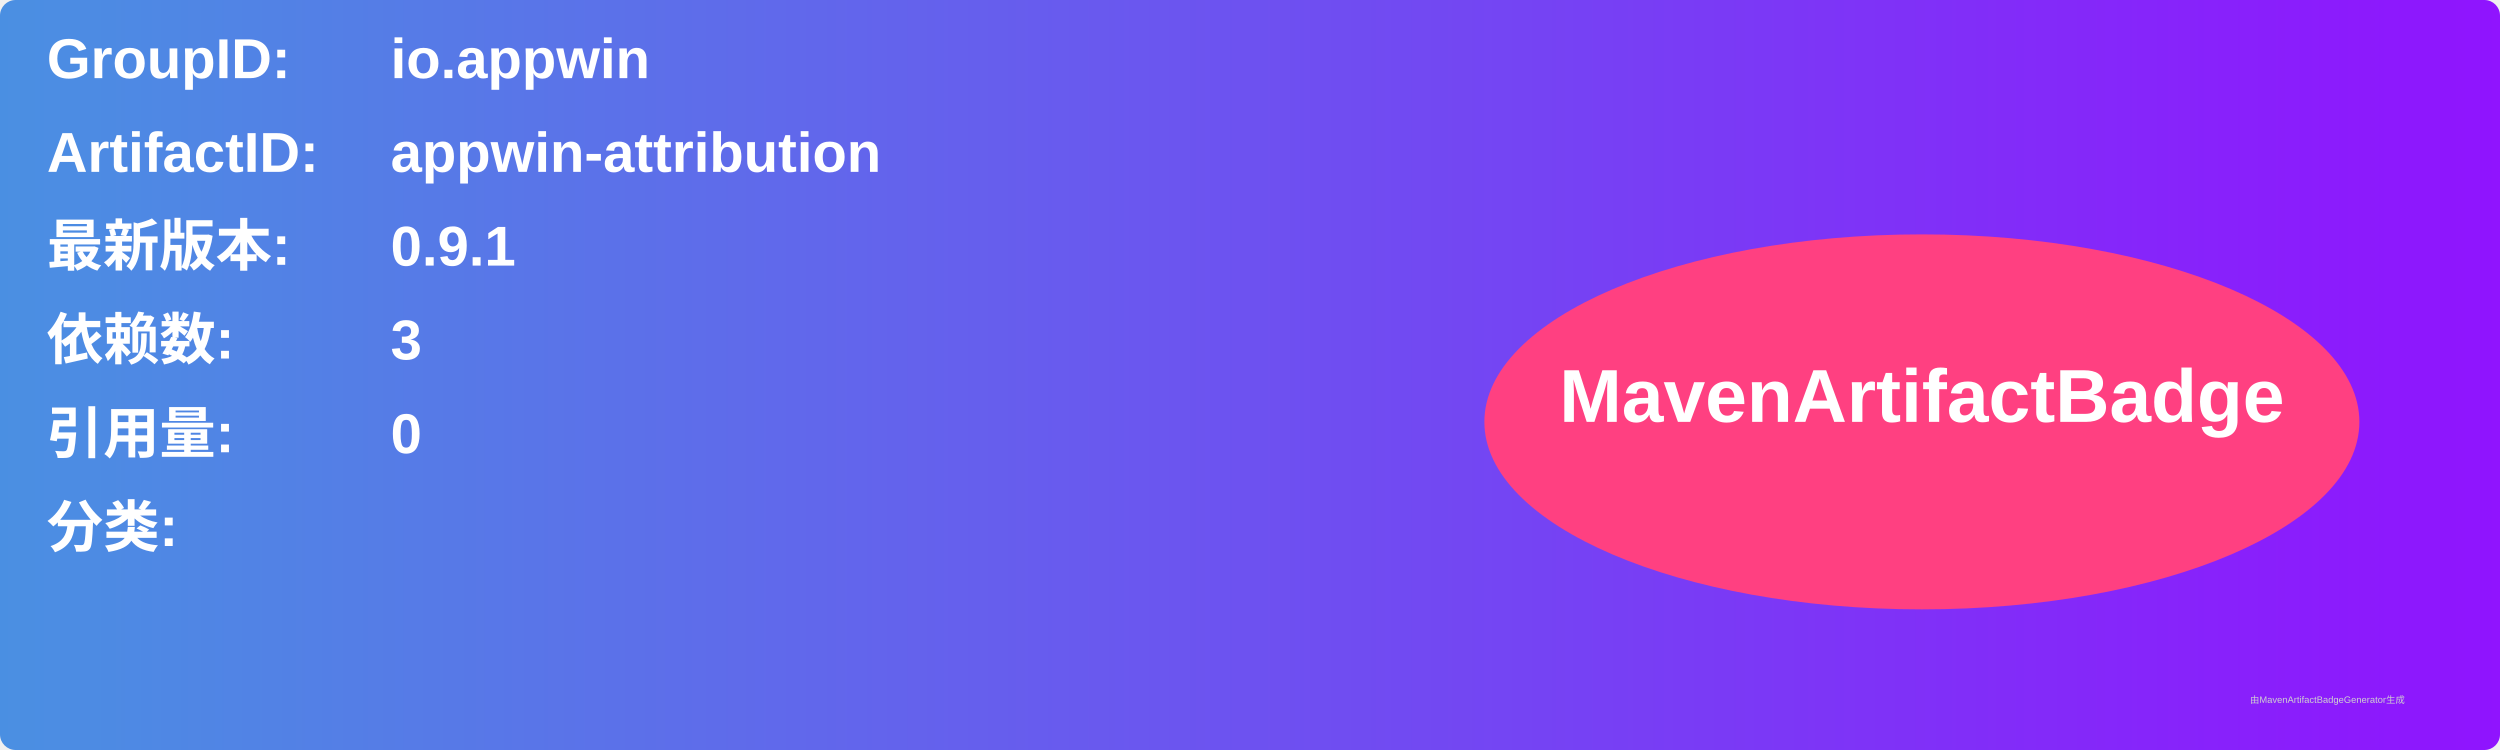
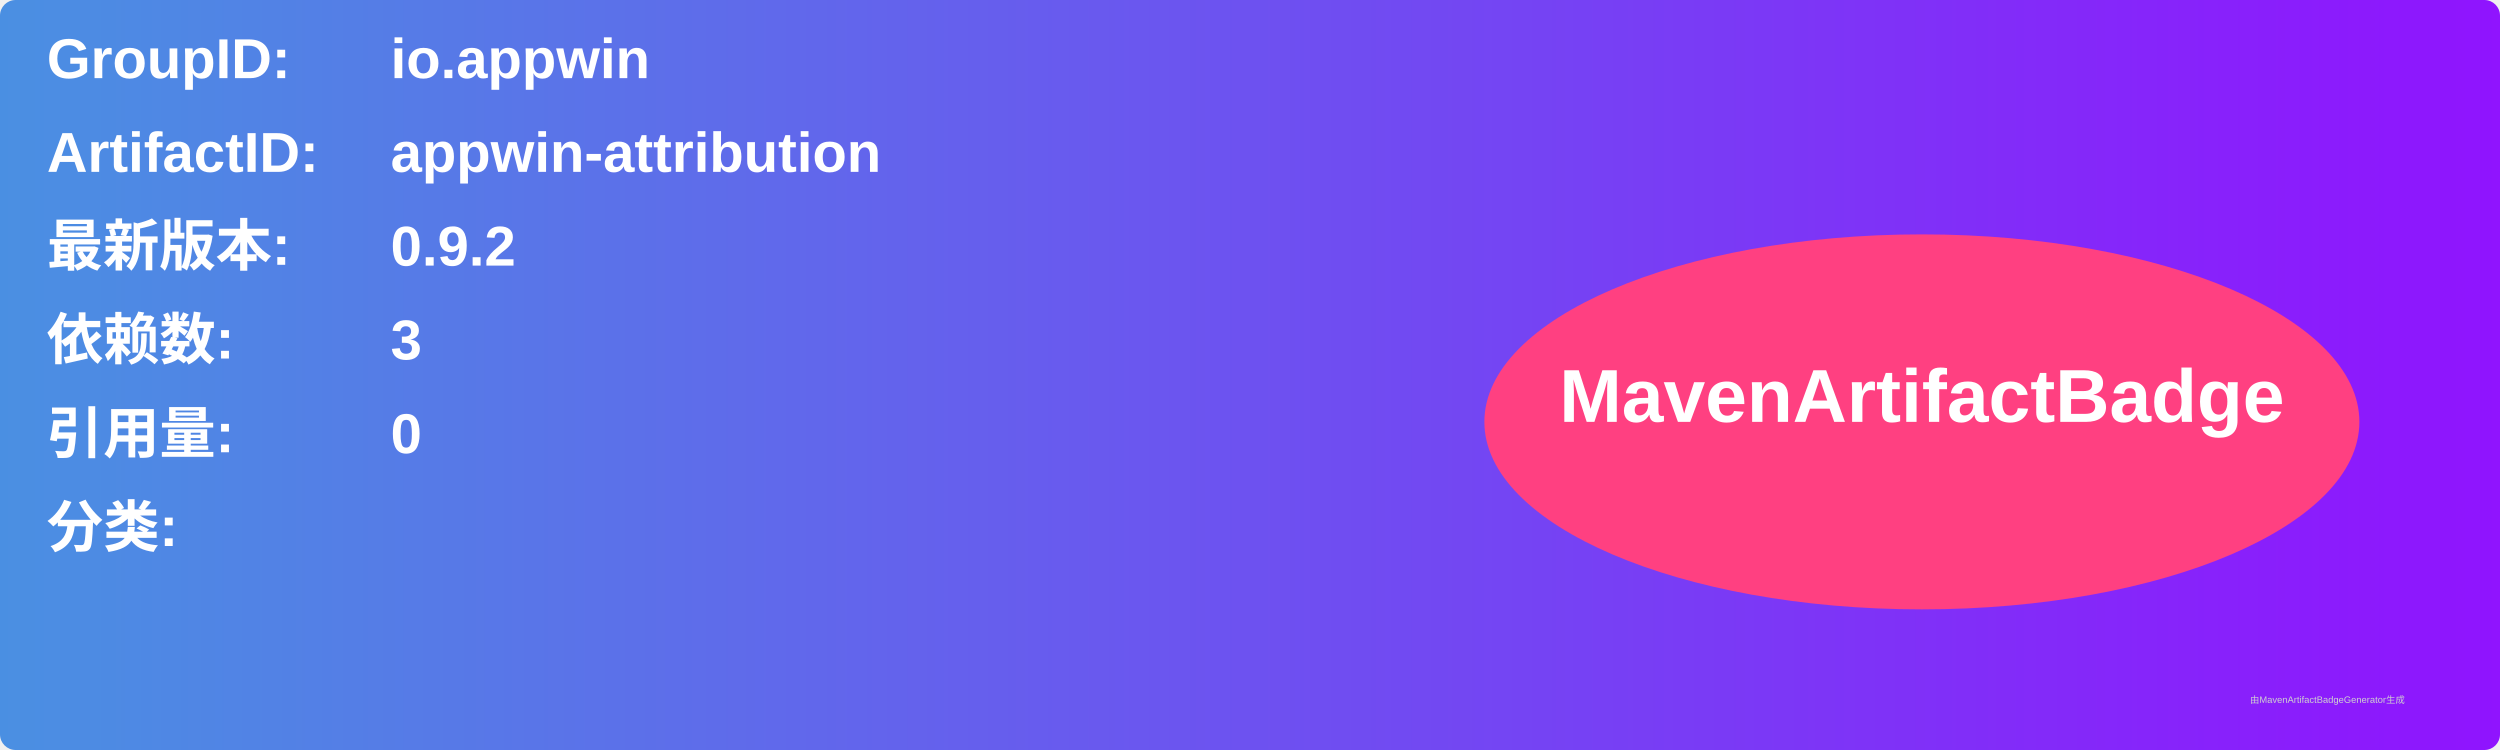
<svg xmlns="http://www.w3.org/2000/svg" width="800" height="240" viewBox="0 0 800 240">
  <linearGradient id="grad" x1="0%" y1="0%" x2="100%" y2="0%">
    <stop offset="0%" stop-color="#4a90e2" />
    <stop offset="100%" stop-color="#9013fe" />
  </linearGradient>
  <rect width="100%" height="100%" rx="5" ry="5" fill="url(#grad)" />
  <g transform="translate(15, 15)">
    <text x="0" y="10" font-family="Arial" font-size="18" fill="white" font-weight="bold" width="260">GroupID:</text>
    <text x="110" y="10" font-family="Arial" font-size="18" fill="white" font-weight="bold" width="460">io.appwin</text>
    <text x="0" y="40" font-family="Arial" font-size="18" fill="white" font-weight="bold" width="260">ArtifactID:</text>
    <text x="110" y="40" font-family="Arial" font-size="18" fill="white" font-weight="bold" width="460">appwin-attribution</text>
    <text x="0" y="70" font-family="Arial" font-size="18" fill="white" font-weight="bold">最新版本:</text>
    <text x="110" y="70" font-family="Arial" font-size="18" fill="white" font-weight="bold">
-       <tspan font-weight="bold">0.9.1</tspan>
+       <tspan font-weight="bold">0.9.2</tspan>
    </text>
    <text x="0" y="100" font-family="Arial" font-size="18" fill="white" font-weight="bold">依赖数: </text>
    <text x="110" y="100" font-family="Arial" font-size="18" fill="white">
      <tspan font-weight="bold">3</tspan>
    </text>
    <text x="0" y="130" font-family="Arial" font-size="18" fill="white" font-weight="bold">引用量: </text>
    <text x="110" y="130" font-family="Arial" font-size="18" fill="white">
      <tspan font-weight="bold">0</tspan>
    </text>
    <text x="0" y="160" font-family="Arial" font-size="18" fill="white" font-weight="bold">分类:</text>
    <text x="10" y="190" font-family="Arial" font-size="10" fill="white">
      <tspan font-weight="bold" />
    </text>
    <ellipse cx="600" cy="120" rx="140" ry="60" fill="#ff4081" />
    <text x="600" y="120" text-anchor="middle" font-family="Arial" font-size="24" fill="white" font-weight="bold">MavenArtifactBadge</text>
  </g>
  <text x="720" y="225" font-family="Arial" font-size="3" fill="#d0d0d0">由MavenArtifactBadgeGenerator生成</text>
</svg>
